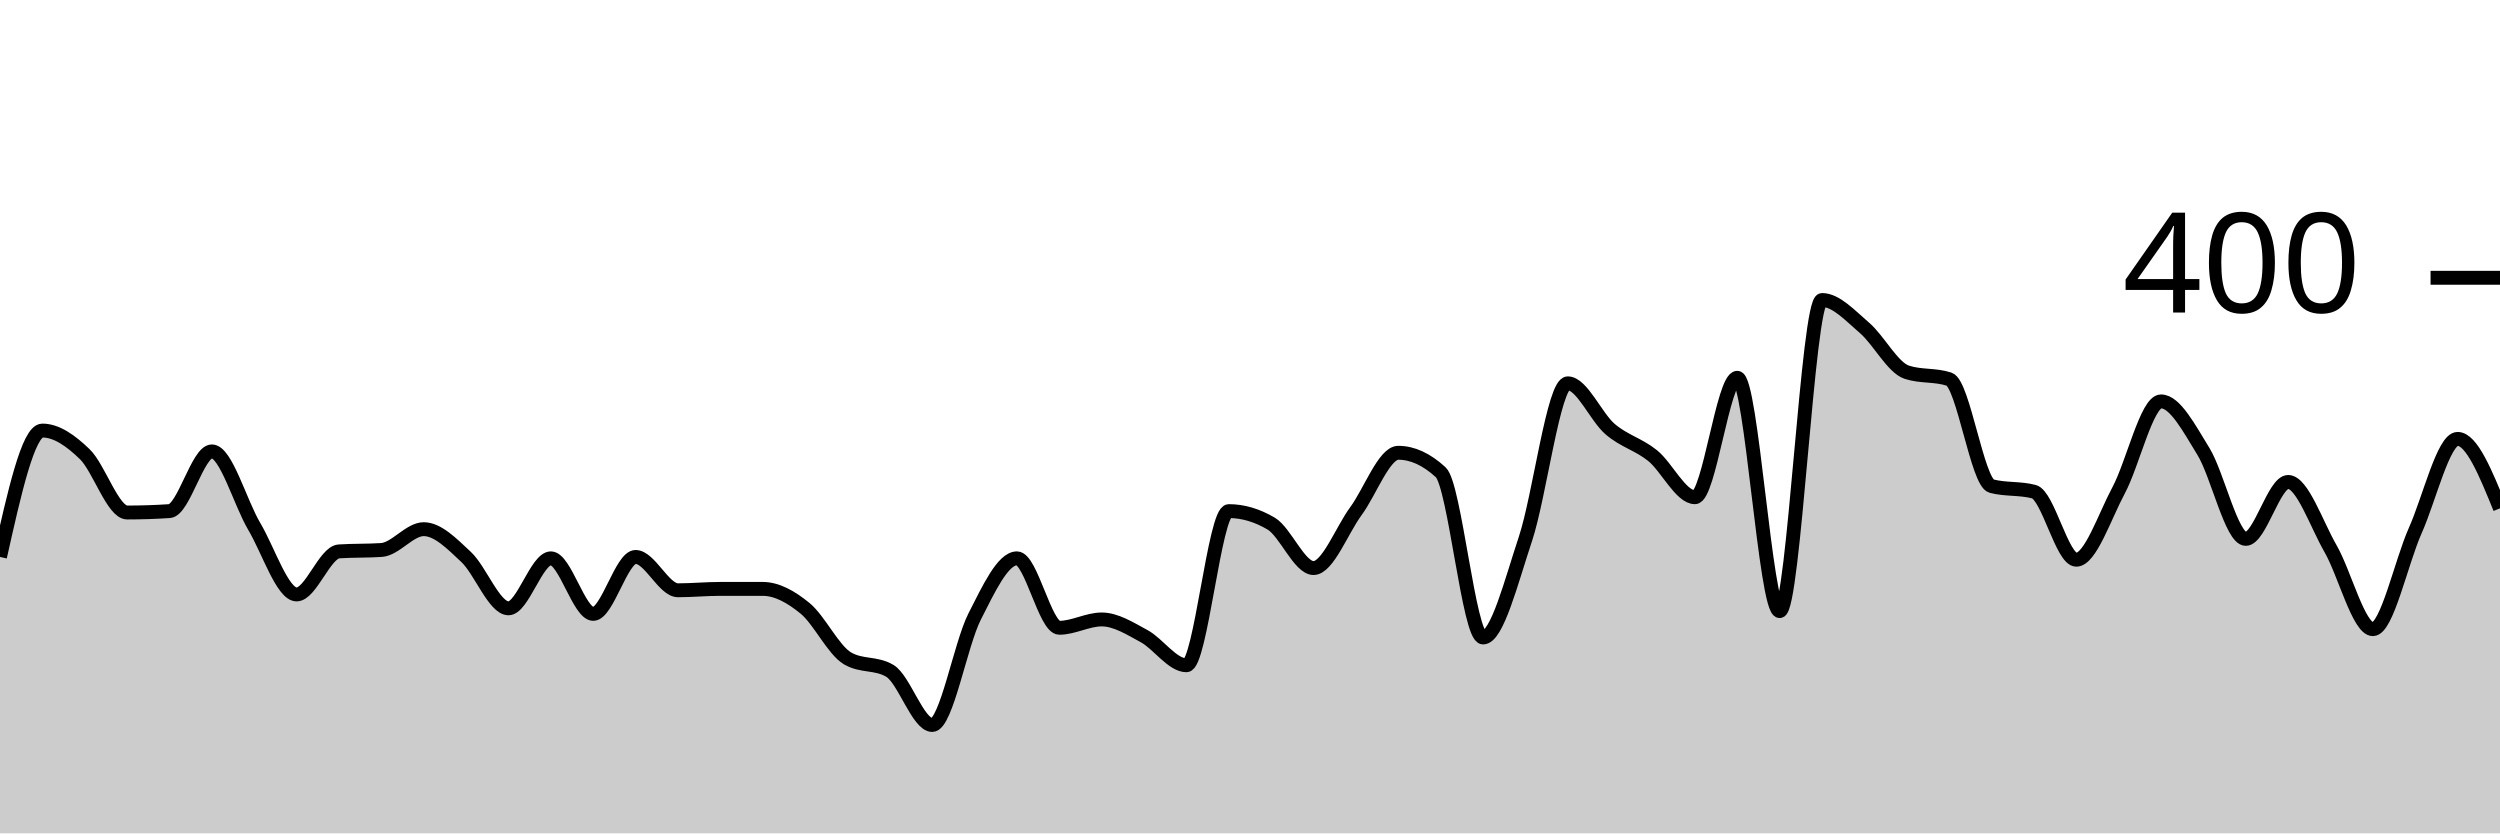
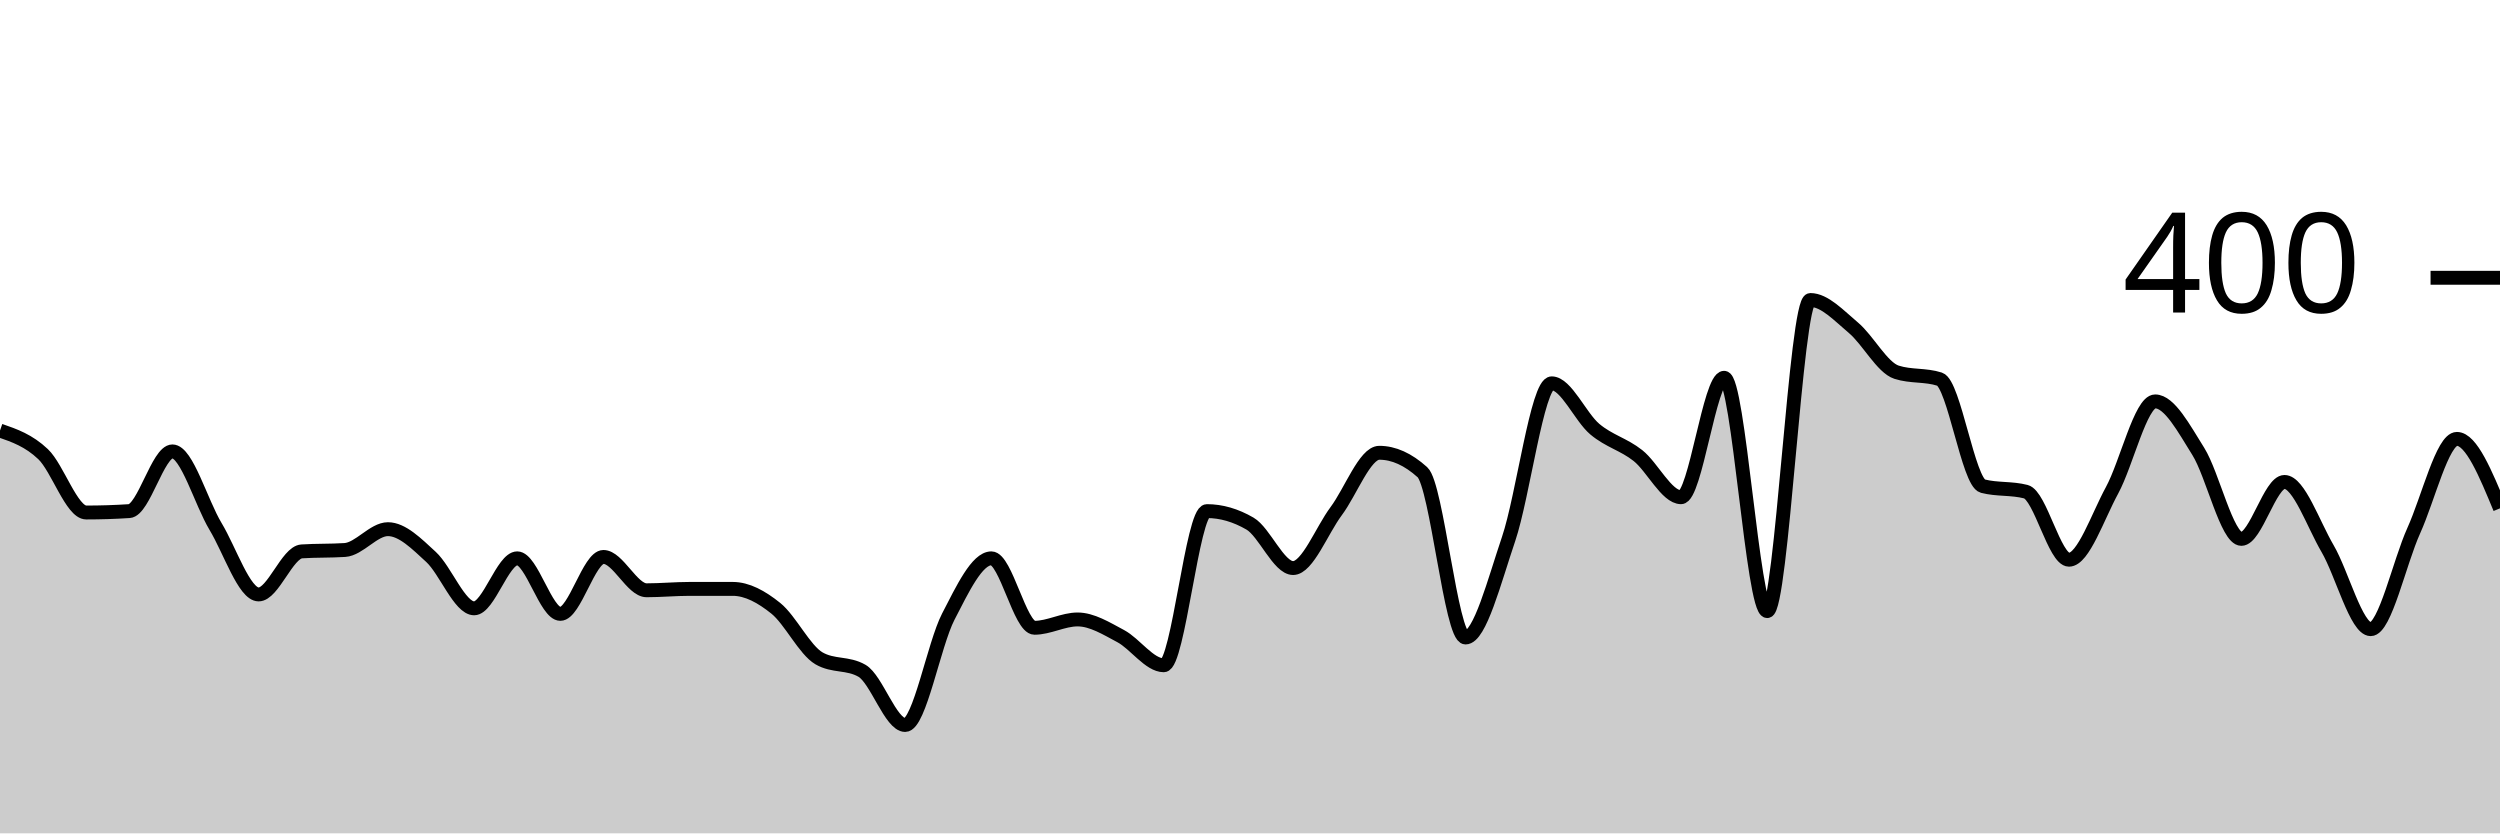
<svg xmlns="http://www.w3.org/2000/svg" viewBox="0 0 180 60">
  <g transform="translate(0,20)">
-     <path class="area" fill="rgba(0, 0, 0, 0.2)" d="M0,20.1C1.017,15.55,2.034,11,3.051,11C4.068,11,5.085,11.717,6.102,12.7C7.119,13.683,8.136,16.9,9.153,16.9C10.169,16.9,11.186,16.867,12.203,16.8C13.22,16.733,14.237,12.5,15.254,12.5C16.271,12.5,17.288,16.183,18.305,17.9C19.322,19.617,20.339,22.8,21.356,22.8C22.373,22.8,23.39,19.767,24.407,19.7C25.424,19.633,26.441,19.667,27.458,19.6C28.475,19.533,29.492,18.1,30.508,18.1C31.525,18.1,32.542,19.15,33.559,20.1C34.576,21.05,35.593,23.8,36.61,23.8C37.627,23.8,38.644,20.2,39.661,20.2C40.678,20.2,41.695,24.2,42.712,24.2C43.729,24.2,44.746,20.1,45.763,20.1C46.78,20.1,47.797,22.5,48.814,22.5C49.831,22.5,50.847,22.4,51.864,22.4C52.881,22.4,53.898,22.4,54.915,22.4C55.932,22.4,56.949,22.967,57.966,23.8C58.983,24.633,60,26.8,61.017,27.4C62.034,28,63.051,27.7,64.068,28.3C65.085,28.9,66.102,32.2,67.119,32.2C68.136,32.2,69.153,26.4,70.169,24.4C71.186,22.4,72.203,20.2,73.22,20.2C74.237,20.2,75.254,25.2,76.271,25.2C77.288,25.2,78.305,24.6,79.322,24.6C80.339,24.6,81.356,25.25,82.373,25.8C83.39,26.35,84.407,27.9,85.424,27.9C86.441,27.9,87.458,16.8,88.475,16.8C89.492,16.8,90.508,17.1,91.525,17.7C92.542,18.3,93.559,20.9,94.576,20.9C95.593,20.9,96.61,18.183,97.627,16.8C98.644,15.417,99.661,12.6,100.678,12.6C101.695,12.6,102.712,13.067,103.729,14C104.746,14.933,105.763,25.9,106.78,25.9C107.797,25.9,108.814,21.85,109.831,18.8C110.847,15.75,111.864,7.6,112.881,7.6C113.898,7.6,114.915,10.033,115.932,10.9C116.949,11.767,117.966,11.983,118.983,12.8C120,13.617,121.017,15.8,122.034,15.8C123.051,15.8,124.068,7.2,125.085,7.2C126.102,7.2,127.119,24,128.136,24C129.153,24,130.169,1.6,131.186,1.6C132.203,1.6,133.22,2.733,134.237,3.6C135.254,4.467,136.271,6.467,137.288,6.8C138.305,7.133,139.322,6.967,140.339,7.3C141.356,7.633,142.373,14.733,143.39,15C144.407,15.267,145.424,15.133,146.441,15.4C147.458,15.667,148.475,20.3,149.492,20.3C150.508,20.3,151.525,17.2,152.542,15.3C153.559,13.4,154.576,8.9,155.593,8.9C156.61,8.9,157.627,10.85,158.644,12.5C159.661,14.15,160.678,18.8,161.695,18.8C162.712,18.8,163.729,14.7,164.746,14.7C165.763,14.7,166.78,17.733,167.797,19.5C168.814,21.267,169.831,25.3,170.847,25.3C171.864,25.3,172.881,20.483,173.898,18.2C174.915,15.917,175.932,11.6,176.949,11.6C177.966,11.6,178.983,14.1,180,16.6L180,40C178.983,40,177.966,40,176.949,40C175.932,40,174.915,40,173.898,40C172.881,40,171.864,40,170.847,40C169.831,40,168.814,40,167.797,40C166.78,40,165.763,40,164.746,40C163.729,40,162.712,40,161.695,40C160.678,40,159.661,40,158.644,40C157.627,40,156.61,40,155.593,40C154.576,40,153.559,40,152.542,40C151.525,40,150.508,40,149.492,40C148.475,40,147.458,40,146.441,40C145.424,40,144.407,40,143.39,40C142.373,40,141.356,40,140.339,40C139.322,40,138.305,40,137.288,40C136.271,40,135.254,40,134.237,40C133.22,40,132.203,40,131.186,40C130.169,40,129.153,40,128.136,40C127.119,40,126.102,40,125.085,40C124.068,40,123.051,40,122.034,40C121.017,40,120,40,118.983,40C117.966,40,116.949,40,115.932,40C114.915,40,113.898,40,112.881,40C111.864,40,110.847,40,109.831,40C108.814,40,107.797,40,106.78,40C105.763,40,104.746,40,103.729,40C102.712,40,101.695,40,100.678,40C99.661,40,98.644,40,97.627,40C96.61,40,95.593,40,94.576,40C93.559,40,92.542,40,91.525,40C90.508,40,89.492,40,88.475,40C87.458,40,86.441,40,85.424,40C84.407,40,83.39,40,82.373,40C81.356,40,80.339,40,79.322,40C78.305,40,77.288,40,76.271,40C75.254,40,74.237,40,73.22,40C72.203,40,71.186,40,70.169,40C69.153,40,68.136,40,67.119,40C66.102,40,65.085,40,64.068,40C63.051,40,62.034,40,61.017,40C60,40,58.983,40,57.966,40C56.949,40,55.932,40,54.915,40C53.898,40,52.881,40,51.864,40C50.847,40,49.831,40,48.814,40C47.797,40,46.78,40,45.763,40C44.746,40,43.729,40,42.712,40C41.695,40,40.678,40,39.661,40C38.644,40,37.627,40,36.61,40C35.593,40,34.576,40,33.559,40C32.542,40,31.525,40,30.508,40C29.492,40,28.475,40,27.458,40C26.441,40,25.424,40,24.407,40C23.39,40,22.373,40,21.356,40C20.339,40,19.322,40,18.305,40C17.288,40,16.271,40,15.254,40C14.237,40,13.22,40,12.203,40C11.186,40,10.169,40,9.153,40C8.136,40,7.119,40,6.102,40C5.085,40,4.068,40,3.051,40C2.034,40,1.017,40,0,40Z" />
-     <path class="line" stroke="black" fill="none" d="M0,20.1C1.017,15.55,2.034,11,3.051,11C4.068,11,5.085,11.717,6.102,12.7C7.119,13.683,8.136,16.9,9.153,16.9C10.169,16.9,11.186,16.867,12.203,16.8C13.22,16.733,14.237,12.5,15.254,12.5C16.271,12.5,17.288,16.183,18.305,17.9C19.322,19.617,20.339,22.8,21.356,22.8C22.373,22.8,23.39,19.767,24.407,19.7C25.424,19.633,26.441,19.667,27.458,19.6C28.475,19.533,29.492,18.1,30.508,18.1C31.525,18.1,32.542,19.15,33.559,20.1C34.576,21.05,35.593,23.8,36.61,23.8C37.627,23.8,38.644,20.2,39.661,20.2C40.678,20.2,41.695,24.2,42.712,24.2C43.729,24.2,44.746,20.1,45.763,20.1C46.78,20.1,47.797,22.5,48.814,22.5C49.831,22.5,50.847,22.4,51.864,22.4C52.881,22.4,53.898,22.4,54.915,22.4C55.932,22.4,56.949,22.967,57.966,23.8C58.983,24.633,60,26.8,61.017,27.4C62.034,28,63.051,27.7,64.068,28.3C65.085,28.9,66.102,32.2,67.119,32.2C68.136,32.2,69.153,26.4,70.169,24.4C71.186,22.4,72.203,20.2,73.22,20.2C74.237,20.2,75.254,25.2,76.271,25.2C77.288,25.2,78.305,24.6,79.322,24.6C80.339,24.6,81.356,25.25,82.373,25.8C83.39,26.35,84.407,27.9,85.424,27.9C86.441,27.9,87.458,16.8,88.475,16.8C89.492,16.8,90.508,17.1,91.525,17.7C92.542,18.3,93.559,20.9,94.576,20.9C95.593,20.9,96.61,18.183,97.627,16.8C98.644,15.417,99.661,12.6,100.678,12.6C101.695,12.6,102.712,13.067,103.729,14C104.746,14.933,105.763,25.9,106.78,25.9C107.797,25.9,108.814,21.85,109.831,18.8C110.847,15.75,111.864,7.6,112.881,7.6C113.898,7.6,114.915,10.033,115.932,10.9C116.949,11.767,117.966,11.983,118.983,12.8C120,13.617,121.017,15.8,122.034,15.8C123.051,15.8,124.068,7.2,125.085,7.2C126.102,7.2,127.119,24,128.136,24C129.153,24,130.169,1.6,131.186,1.6C132.203,1.6,133.22,2.733,134.237,3.6C135.254,4.467,136.271,6.467,137.288,6.8C138.305,7.133,139.322,6.967,140.339,7.3C141.356,7.633,142.373,14.733,143.39,15C144.407,15.267,145.424,15.133,146.441,15.4C147.458,15.667,148.475,20.3,149.492,20.3C150.508,20.3,151.525,17.2,152.542,15.3C153.559,13.4,154.576,8.9,155.593,8.9C156.61,8.9,157.627,10.85,158.644,12.5C159.661,14.15,160.678,18.8,161.695,18.8C162.712,18.8,163.729,14.7,164.746,14.7C165.763,14.7,166.78,17.733,167.797,19.5C168.814,21.267,169.831,25.3,170.847,25.3C171.864,25.3,172.881,20.483,173.898,18.2C174.915,15.917,175.932,11.6,176.949,11.6C177.966,11.6,178.983,14.1,180,16.6" />
+     <path class="area" fill="rgba(0, 0, 0, 0.2)" d="M0,11C1.034,11.358,2.069,11.717,3.103,12.7C4.138,13.683,5.172,16.9,6.207,16.9C7.241,16.9,8.276,16.867,9.31,16.8C10.345,16.733,11.379,12.5,12.414,12.5C13.448,12.5,14.483,16.183,15.517,17.9C16.552,19.617,17.586,22.8,18.621,22.8C19.655,22.8,20.69,19.767,21.724,19.7C22.759,19.633,23.793,19.667,24.828,19.6C25.862,19.533,26.897,18.1,27.931,18.1C28.966,18.1,30,19.15,31.034,20.1C32.069,21.05,33.103,23.8,34.138,23.8C35.172,23.8,36.207,20.2,37.241,20.2C38.276,20.2,39.31,24.2,40.345,24.2C41.379,24.2,42.414,20.1,43.448,20.1C44.483,20.1,45.517,22.5,46.552,22.5C47.586,22.5,48.621,22.4,49.655,22.4C50.69,22.4,51.724,22.4,52.759,22.4C53.793,22.4,54.828,22.967,55.862,23.8C56.897,24.633,57.931,26.8,58.966,27.4C60,28,61.034,27.7,62.069,28.3C63.103,28.9,64.138,32.2,65.172,32.2C66.207,32.2,67.241,26.4,68.276,24.4C69.31,22.4,70.345,20.2,71.379,20.2C72.414,20.2,73.448,25.2,74.483,25.2C75.517,25.2,76.552,24.6,77.586,24.6C78.621,24.6,79.655,25.25,80.69,25.8C81.724,26.35,82.759,27.9,83.793,27.9C84.828,27.9,85.862,16.8,86.897,16.8C87.931,16.8,88.966,17.1,90,17.7C91.034,18.3,92.069,20.9,93.103,20.9C94.138,20.9,95.172,18.183,96.207,16.8C97.241,15.417,98.276,12.6,99.31,12.6C100.345,12.6,101.379,13.067,102.414,14C103.448,14.933,104.483,25.9,105.517,25.9C106.552,25.9,107.586,21.85,108.621,18.8C109.655,15.75,110.69,7.6,111.724,7.6C112.759,7.6,113.793,10.033,114.828,10.9C115.862,11.767,116.897,11.983,117.931,12.8C118.966,13.617,120,15.8,121.034,15.8C122.069,15.8,123.103,7.2,124.138,7.2C125.172,7.2,126.207,24,127.241,24C128.276,24,129.31,1.6,130.345,1.6C131.379,1.6,132.414,2.733,133.448,3.6C134.483,4.467,135.517,6.467,136.552,6.8C137.586,7.133,138.621,6.967,139.655,7.3C140.69,7.633,141.724,14.733,142.759,15C143.793,15.267,144.828,15.133,145.862,15.4C146.897,15.667,147.931,20.3,148.966,20.3C150,20.3,151.034,17.2,152.069,15.3C153.103,13.4,154.138,8.9,155.172,8.9C156.207,8.9,157.241,10.85,158.276,12.5C159.31,14.15,160.345,18.8,161.379,18.8C162.414,18.8,163.448,14.7,164.483,14.7C165.517,14.7,166.552,17.733,167.586,19.5C168.621,21.267,169.655,25.3,170.69,25.3C171.724,25.3,172.759,20.483,173.793,18.2C174.828,15.917,175.862,11.6,176.897,11.6C177.931,11.6,178.966,14.1,180,16.6L180,40C178.966,40,177.931,40,176.897,40C175.862,40,174.828,40,173.793,40C172.759,40,171.724,40,170.69,40C169.655,40,168.621,40,167.586,40C166.552,40,165.517,40,164.483,40C163.448,40,162.414,40,161.379,40C160.345,40,159.31,40,158.276,40C157.241,40,156.207,40,155.172,40C154.138,40,153.103,40,152.069,40C151.034,40,150,40,148.966,40C147.931,40,146.897,40,145.862,40C144.828,40,143.793,40,142.759,40C141.724,40,140.69,40,139.655,40C138.621,40,137.586,40,136.552,40C135.517,40,134.483,40,133.448,40C132.414,40,131.379,40,130.345,40C129.31,40,128.276,40,127.241,40C126.207,40,125.172,40,124.138,40C123.103,40,122.069,40,121.034,40C120,40,118.966,40,117.931,40C116.897,40,115.862,40,114.828,40C113.793,40,112.759,40,111.724,40C110.69,40,109.655,40,108.621,40C107.586,40,106.552,40,105.517,40C104.483,40,103.448,40,102.414,40C101.379,40,100.345,40,99.31,40C98.276,40,97.241,40,96.207,40C95.172,40,94.138,40,93.103,40C92.069,40,91.034,40,90,40C88.966,40,87.931,40,86.897,40C85.862,40,84.828,40,83.793,40C82.759,40,81.724,40,80.69,40C79.655,40,78.621,40,77.586,40C76.552,40,75.517,40,74.483,40C73.448,40,72.414,40,71.379,40C70.345,40,69.31,40,68.276,40C67.241,40,66.207,40,65.172,40C64.138,40,63.103,40,62.069,40C61.034,40,60,40,58.966,40C57.931,40,56.897,40,55.862,40C54.828,40,53.793,40,52.759,40C51.724,40,50.69,40,49.655,40C48.621,40,47.586,40,46.552,40C45.517,40,44.483,40,43.448,40C42.414,40,41.379,40,40.345,40C39.31,40,38.276,40,37.241,40C36.207,40,35.172,40,34.138,40C33.103,40,32.069,40,31.034,40C30,40,28.966,40,27.931,40C26.897,40,25.862,40,24.828,40C23.793,40,22.759,40,21.724,40C20.69,40,19.655,40,18.621,40C17.586,40,16.552,40,15.517,40C14.483,40,13.448,40,12.414,40C11.379,40,10.345,40,9.31,40C8.276,40,7.241,40,6.207,40C5.172,40,4.138,40,3.103,40C2.069,40,1.034,40,0,40Z" />
+     <path class="line" stroke="black" fill="none" d="M0,11C1.034,11.358,2.069,11.717,3.103,12.7C4.138,13.683,5.172,16.9,6.207,16.9C7.241,16.9,8.276,16.867,9.31,16.8C10.345,16.733,11.379,12.5,12.414,12.5C13.448,12.5,14.483,16.183,15.517,17.9C16.552,19.617,17.586,22.8,18.621,22.8C19.655,22.8,20.69,19.767,21.724,19.7C22.759,19.633,23.793,19.667,24.828,19.6C25.862,19.533,26.897,18.1,27.931,18.1C28.966,18.1,30,19.15,31.034,20.1C32.069,21.05,33.103,23.8,34.138,23.8C35.172,23.8,36.207,20.2,37.241,20.2C38.276,20.2,39.31,24.2,40.345,24.2C41.379,24.2,42.414,20.1,43.448,20.1C44.483,20.1,45.517,22.5,46.552,22.5C47.586,22.5,48.621,22.4,49.655,22.4C50.69,22.4,51.724,22.4,52.759,22.4C53.793,22.4,54.828,22.967,55.862,23.8C56.897,24.633,57.931,26.8,58.966,27.4C60,28,61.034,27.7,62.069,28.3C63.103,28.9,64.138,32.2,65.172,32.2C66.207,32.2,67.241,26.4,68.276,24.4C69.31,22.4,70.345,20.2,71.379,20.2C72.414,20.2,73.448,25.2,74.483,25.2C75.517,25.2,76.552,24.6,77.586,24.6C78.621,24.6,79.655,25.25,80.69,25.8C81.724,26.35,82.759,27.9,83.793,27.9C84.828,27.9,85.862,16.8,86.897,16.8C87.931,16.8,88.966,17.1,90,17.7C91.034,18.3,92.069,20.9,93.103,20.9C94.138,20.9,95.172,18.183,96.207,16.8C97.241,15.417,98.276,12.6,99.31,12.6C100.345,12.6,101.379,13.067,102.414,14C103.448,14.933,104.483,25.9,105.517,25.9C106.552,25.9,107.586,21.85,108.621,18.8C109.655,15.75,110.69,7.6,111.724,7.6C112.759,7.6,113.793,10.033,114.828,10.9C115.862,11.767,116.897,11.983,117.931,12.8C118.966,13.617,120,15.8,121.034,15.8C122.069,15.8,123.103,7.2,124.138,7.2C125.172,7.2,126.207,24,127.241,24C128.276,24,129.31,1.6,130.345,1.6C131.379,1.6,132.414,2.733,133.448,3.6C134.483,4.467,135.517,6.467,136.552,6.8C137.586,7.133,138.621,6.967,139.655,7.3C140.69,7.633,141.724,14.733,142.759,15C143.793,15.267,144.828,15.133,145.862,15.4C146.897,15.667,147.931,20.3,148.966,20.3C150,20.3,151.034,17.2,152.069,15.3C153.103,13.4,154.138,8.9,155.172,8.9C156.207,8.9,157.241,10.85,158.276,12.5C159.31,14.15,160.345,18.8,161.379,18.8C162.414,18.8,163.448,14.7,164.483,14.7C165.517,14.7,166.552,17.733,167.586,19.5C168.621,21.267,169.655,25.3,170.69,25.3C171.724,25.3,172.759,20.483,173.793,18.2C174.828,15.917,175.862,11.6,176.897,11.6C177.931,11.6,178.966,14.1,180,16.6" />
    <path class="axis-ceiling" stroke-width="1" stroke="black" fill="none" d="M175,0L180,0" />
    <text class="axis-ceiling-label" font-family="sans-serif" text-anchor="end" font-size="10px" x="170" y="2.5">400</text>
  </g>
</svg>
